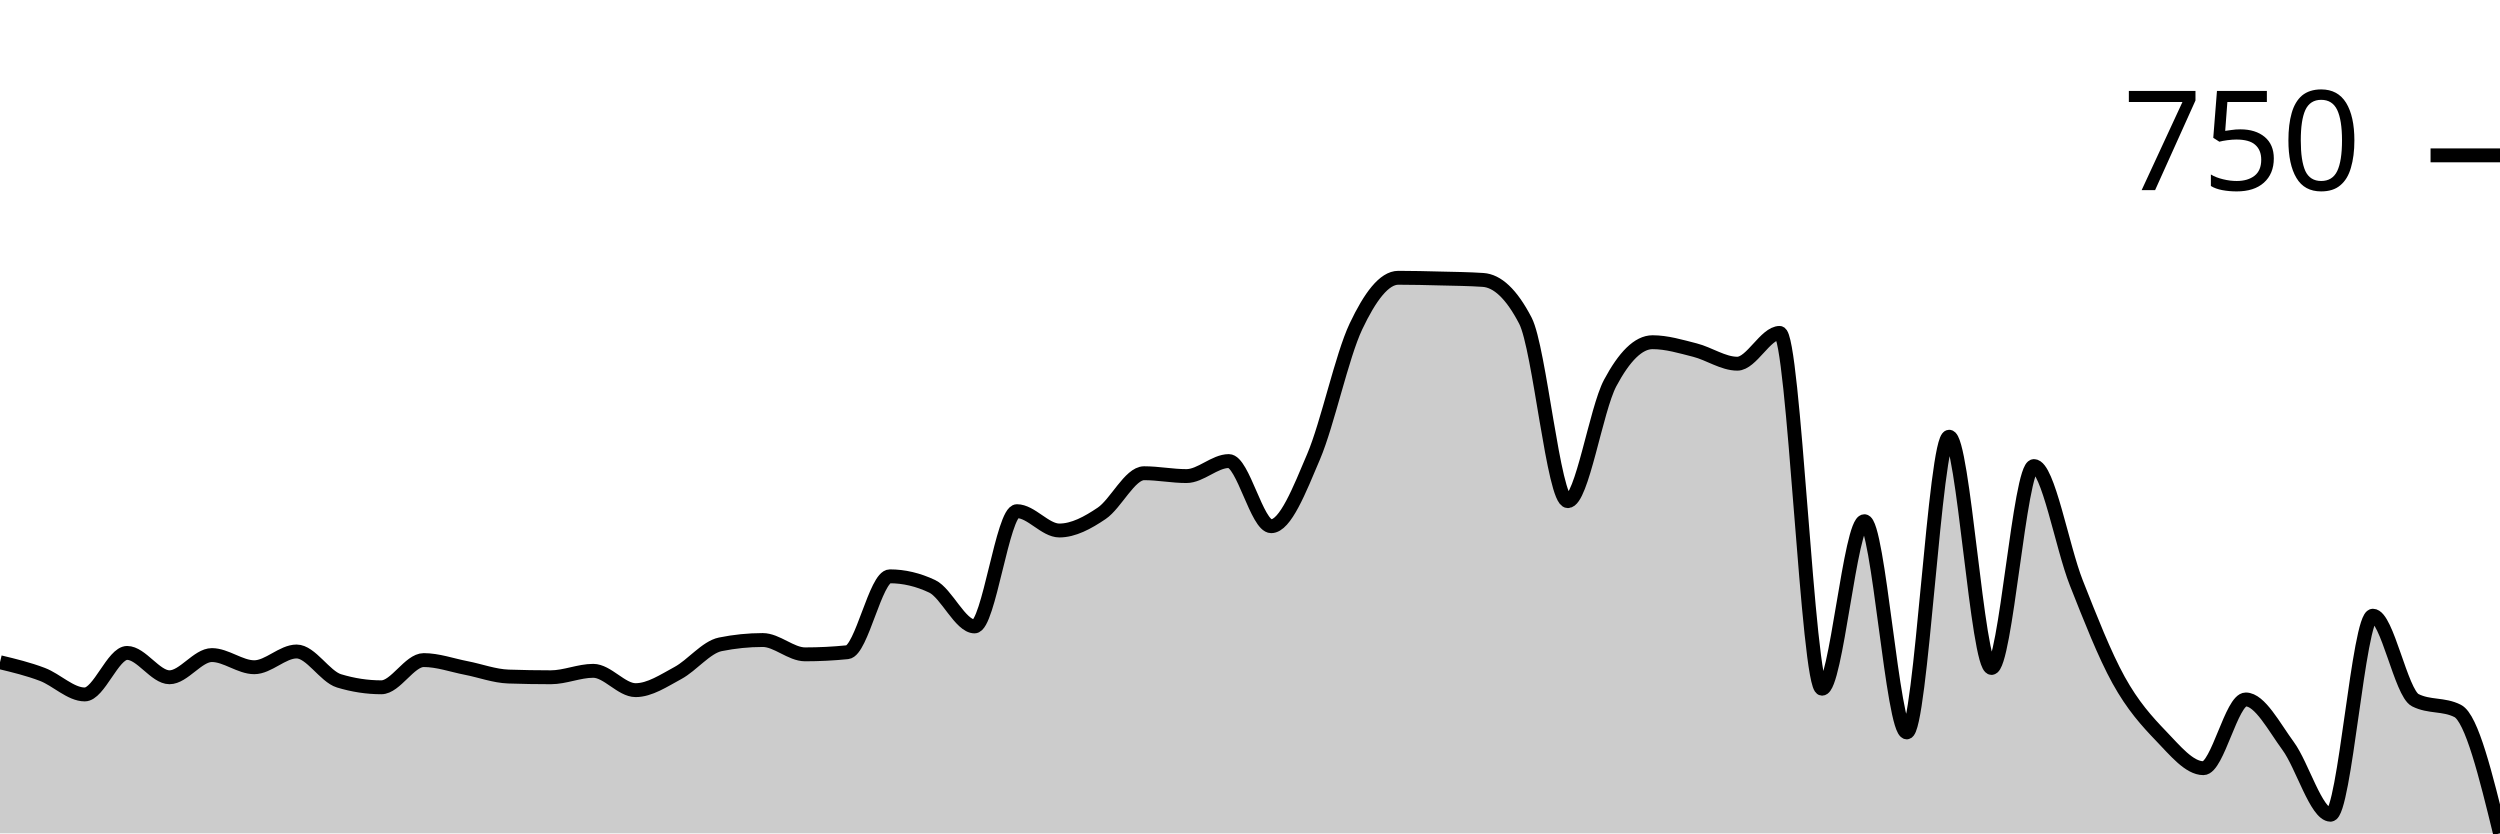
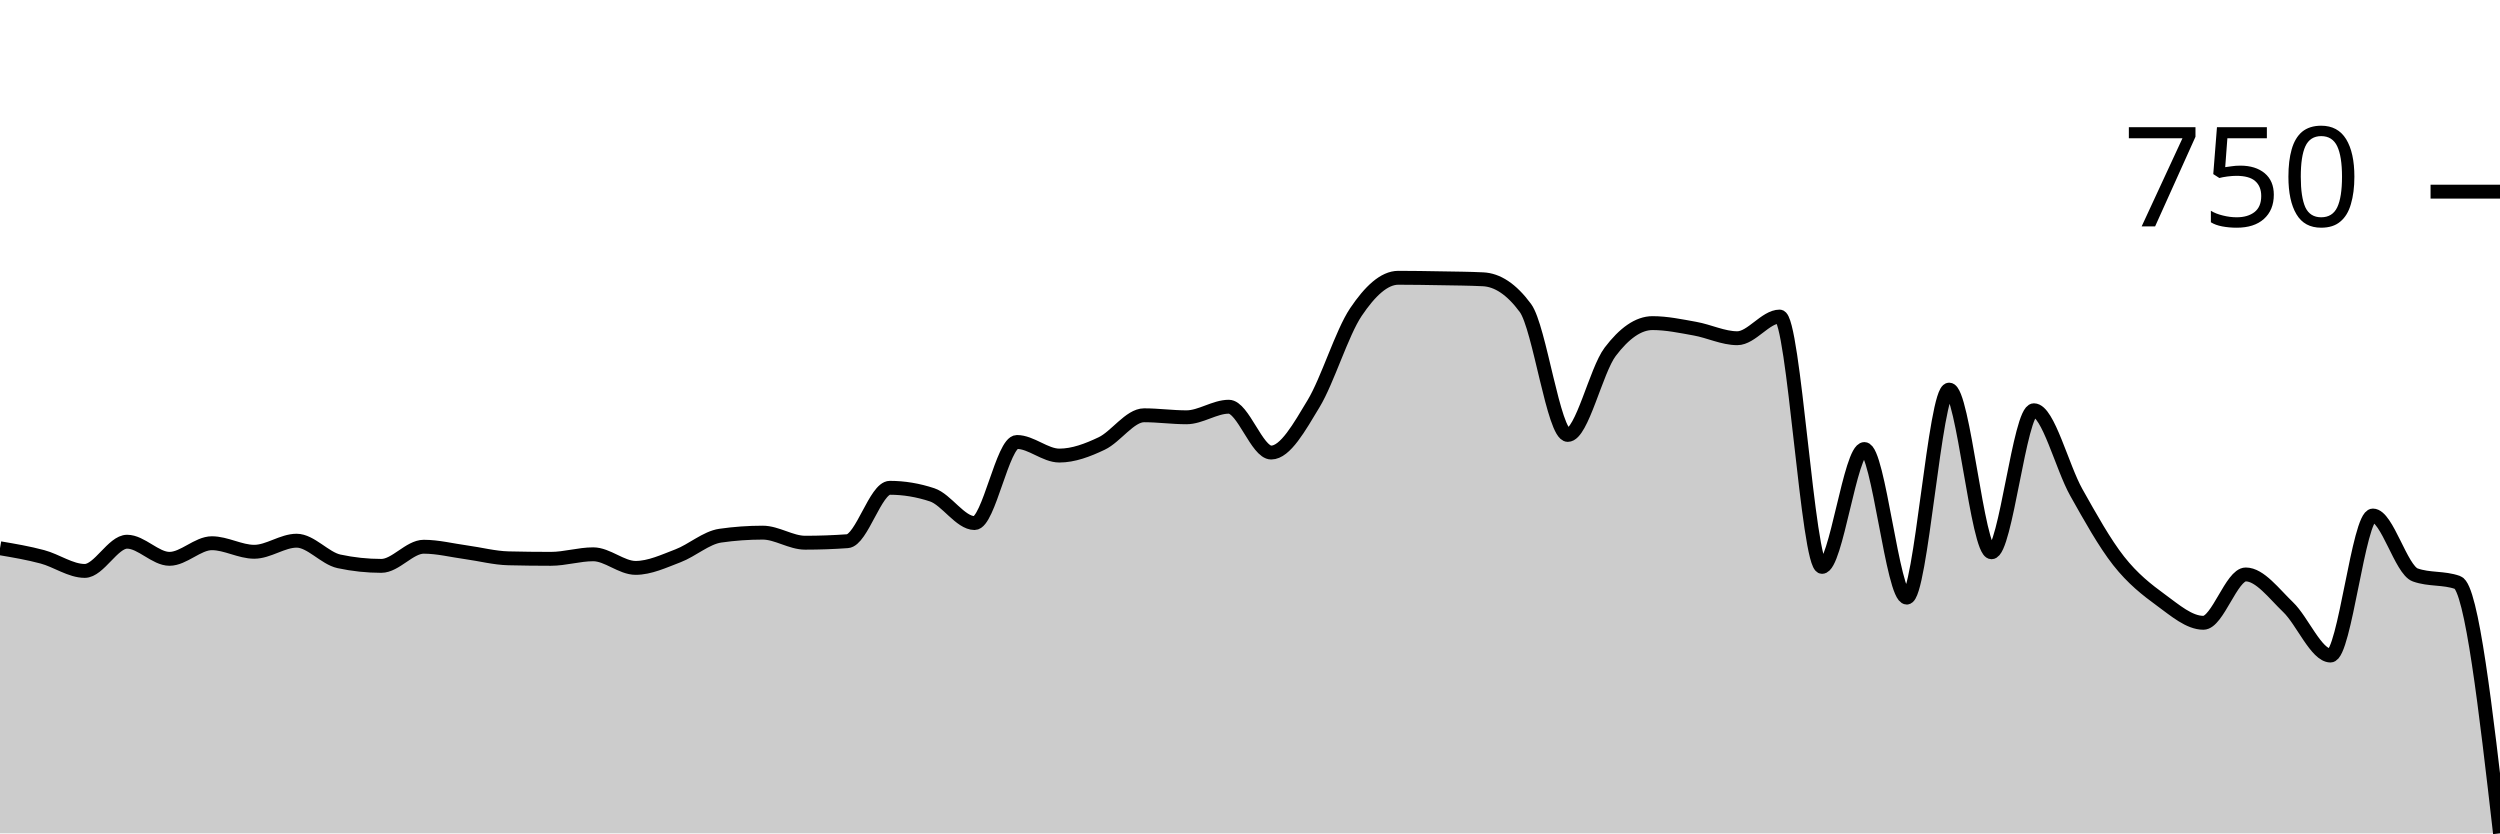
<svg xmlns="http://www.w3.org/2000/svg" viewBox="0 0 180 60">
  <g transform="translate(0,20)">
-     <path class="area" fill="rgba(0, 0, 0, 0.2)" d="M0,27.68C1.017,27.925,2.034,28.17,3.051,28.557C4.068,28.943,5.085,30,6.102,30C7.119,30,8.136,27.01,9.153,27.01C10.169,27.01,11.186,28.763,12.203,28.763C13.22,28.763,14.237,27.165,15.254,27.165C16.271,27.165,17.288,28.041,18.305,28.041C19.322,28.041,20.339,26.907,21.356,26.907C22.373,26.907,23.39,28.711,24.407,29.021C25.424,29.33,26.441,29.485,27.458,29.485C28.475,29.485,29.492,27.526,30.508,27.526C31.525,27.526,32.542,27.895,33.559,28.093C34.576,28.29,35.593,28.677,36.61,28.711C37.627,28.746,38.644,28.763,39.661,28.763C40.678,28.763,41.695,28.299,42.712,28.299C43.729,28.299,44.746,29.691,45.763,29.691C46.78,29.691,47.797,29.003,48.814,28.454C49.831,27.904,50.847,26.598,51.864,26.392C52.881,26.186,53.898,26.082,54.915,26.082C55.932,26.082,56.949,27.113,57.966,27.113C58.983,27.113,60,27.062,61.017,26.959C62.034,26.856,63.051,21.495,64.068,21.495C65.085,21.495,66.102,21.735,67.119,22.216C68.136,22.698,69.153,25.103,70.169,25.103C71.186,25.103,72.203,16.804,73.22,16.804C74.237,16.804,75.254,18.196,76.271,18.196C77.288,18.196,78.305,17.646,79.322,16.959C80.339,16.271,81.356,14.072,82.373,14.072C83.39,14.072,84.407,14.278,85.424,14.278C86.441,14.278,87.458,13.196,88.475,13.196C89.492,13.196,90.508,17.887,91.525,17.887C92.542,17.887,93.559,15.284,94.576,12.887C95.593,10.49,96.61,5.653,97.627,3.505C98.644,1.357,99.661,0,100.678,0C101.695,0,102.712,0.026,103.729,0.052C104.746,0.077,105.763,0.086,106.78,0.155C107.797,0.223,108.814,1.134,109.831,3.093C110.847,5.052,111.864,16.082,112.881,16.082C113.898,16.082,114.915,9.485,115.932,7.577C116.949,5.67,117.966,4.639,118.983,4.639C120,4.639,121.017,4.948,122.034,5.206C123.051,5.464,124.068,6.186,125.085,6.186C126.102,6.186,127.119,3.969,128.136,3.969C129.153,3.969,130.169,29.588,131.186,29.588C132.203,29.588,133.22,17.526,134.237,17.526C135.254,17.526,136.271,32.732,137.288,32.732C138.305,32.732,139.322,11.443,140.339,11.443C141.356,11.443,142.373,28.093,143.39,28.093C144.407,28.093,145.424,13.557,146.441,13.557C147.458,13.557,148.475,19.39,149.492,21.959C150.508,24.527,151.525,27.131,152.542,28.969C153.559,30.808,154.576,31.933,155.593,32.99C156.61,34.046,157.627,35.309,158.644,35.309C159.661,35.309,160.678,30.361,161.695,30.361C162.712,30.361,163.729,32.328,164.746,33.711C165.763,35.095,166.78,38.66,167.797,38.66C168.814,38.66,169.831,24.33,170.847,24.33C171.864,24.33,172.881,29.897,173.898,30.412C174.915,30.928,175.932,30.67,176.949,31.186C177.966,31.701,178.983,35.851,180,40L180,40C178.983,40,177.966,40,176.949,40C175.932,40,174.915,40,173.898,40C172.881,40,171.864,40,170.847,40C169.831,40,168.814,40,167.797,40C166.78,40,165.763,40,164.746,40C163.729,40,162.712,40,161.695,40C160.678,40,159.661,40,158.644,40C157.627,40,156.61,40,155.593,40C154.576,40,153.559,40,152.542,40C151.525,40,150.508,40,149.492,40C148.475,40,147.458,40,146.441,40C145.424,40,144.407,40,143.39,40C142.373,40,141.356,40,140.339,40C139.322,40,138.305,40,137.288,40C136.271,40,135.254,40,134.237,40C133.22,40,132.203,40,131.186,40C130.169,40,129.153,40,128.136,40C127.119,40,126.102,40,125.085,40C124.068,40,123.051,40,122.034,40C121.017,40,120,40,118.983,40C117.966,40,116.949,40,115.932,40C114.915,40,113.898,40,112.881,40C111.864,40,110.847,40,109.831,40C108.814,40,107.797,40,106.78,40C105.763,40,104.746,40,103.729,40C102.712,40,101.695,40,100.678,40C99.661,40,98.644,40,97.627,40C96.61,40,95.593,40,94.576,40C93.559,40,92.542,40,91.525,40C90.508,40,89.492,40,88.475,40C87.458,40,86.441,40,85.424,40C84.407,40,83.39,40,82.373,40C81.356,40,80.339,40,79.322,40C78.305,40,77.288,40,76.271,40C75.254,40,74.237,40,73.22,40C72.203,40,71.186,40,70.169,40C69.153,40,68.136,40,67.119,40C66.102,40,65.085,40,64.068,40C63.051,40,62.034,40,61.017,40C60,40,58.983,40,57.966,40C56.949,40,55.932,40,54.915,40C53.898,40,52.881,40,51.864,40C50.847,40,49.831,40,48.814,40C47.797,40,46.78,40,45.763,40C44.746,40,43.729,40,42.712,40C41.695,40,40.678,40,39.661,40C38.644,40,37.627,40,36.61,40C35.593,40,34.576,40,33.559,40C32.542,40,31.525,40,30.508,40C29.492,40,28.475,40,27.458,40C26.441,40,25.424,40,24.407,40C23.39,40,22.373,40,21.356,40C20.339,40,19.322,40,18.305,40C17.288,40,16.271,40,15.254,40C14.237,40,13.22,40,12.203,40C11.186,40,10.169,40,9.153,40C8.136,40,7.119,40,6.102,40C5.085,40,4.068,40,3.051,40C2.034,40,1.017,40,0,40Z" />
-     <path class="line" stroke="black" fill="none" d="M0,27.68C1.017,27.925,2.034,28.17,3.051,28.557C4.068,28.943,5.085,30,6.102,30C7.119,30,8.136,27.01,9.153,27.01C10.169,27.01,11.186,28.763,12.203,28.763C13.22,28.763,14.237,27.165,15.254,27.165C16.271,27.165,17.288,28.041,18.305,28.041C19.322,28.041,20.339,26.907,21.356,26.907C22.373,26.907,23.39,28.711,24.407,29.021C25.424,29.33,26.441,29.485,27.458,29.485C28.475,29.485,29.492,27.526,30.508,27.526C31.525,27.526,32.542,27.895,33.559,28.093C34.576,28.29,35.593,28.677,36.61,28.711C37.627,28.746,38.644,28.763,39.661,28.763C40.678,28.763,41.695,28.299,42.712,28.299C43.729,28.299,44.746,29.691,45.763,29.691C46.78,29.691,47.797,29.003,48.814,28.454C49.831,27.904,50.847,26.598,51.864,26.392C52.881,26.186,53.898,26.082,54.915,26.082C55.932,26.082,56.949,27.113,57.966,27.113C58.983,27.113,60,27.062,61.017,26.959C62.034,26.856,63.051,21.495,64.068,21.495C65.085,21.495,66.102,21.735,67.119,22.216C68.136,22.698,69.153,25.103,70.169,25.103C71.186,25.103,72.203,16.804,73.22,16.804C74.237,16.804,75.254,18.196,76.271,18.196C77.288,18.196,78.305,17.646,79.322,16.959C80.339,16.271,81.356,14.072,82.373,14.072C83.39,14.072,84.407,14.278,85.424,14.278C86.441,14.278,87.458,13.196,88.475,13.196C89.492,13.196,90.508,17.887,91.525,17.887C92.542,17.887,93.559,15.284,94.576,12.887C95.593,10.49,96.61,5.653,97.627,3.505C98.644,1.357,99.661,0,100.678,0C101.695,0,102.712,0.026,103.729,0.052C104.746,0.077,105.763,0.086,106.78,0.155C107.797,0.223,108.814,1.134,109.831,3.093C110.847,5.052,111.864,16.082,112.881,16.082C113.898,16.082,114.915,9.485,115.932,7.577C116.949,5.67,117.966,4.639,118.983,4.639C120,4.639,121.017,4.948,122.034,5.206C123.051,5.464,124.068,6.186,125.085,6.186C126.102,6.186,127.119,3.969,128.136,3.969C129.153,3.969,130.169,29.588,131.186,29.588C132.203,29.588,133.22,17.526,134.237,17.526C135.254,17.526,136.271,32.732,137.288,32.732C138.305,32.732,139.322,11.443,140.339,11.443C141.356,11.443,142.373,28.093,143.39,28.093C144.407,28.093,145.424,13.557,146.441,13.557C147.458,13.557,148.475,19.39,149.492,21.959C150.508,24.527,151.525,27.131,152.542,28.969C153.559,30.808,154.576,31.933,155.593,32.99C156.61,34.046,157.627,35.309,158.644,35.309C159.661,35.309,160.678,30.361,161.695,30.361C162.712,30.361,163.729,32.328,164.746,33.711C165.763,35.095,166.78,38.66,167.797,38.66C168.814,38.66,169.831,24.33,170.847,24.33C171.864,24.33,172.881,29.897,173.898,30.412C174.915,30.928,175.932,30.67,176.949,31.186C177.966,31.701,178.983,35.851,180,40" />
-     <path class="axis-ceiling" stroke-width="1" stroke="black" fill="none" d="M175,-8.814L180,-8.814" />
-     <text class="axis-ceiling-label" font-family="sans-serif" text-anchor="end" font-size="10px" x="170" y="-6.314">750</text>
+     <path class="area" fill="rgba(0, 0, 0, 0.2)" d="M0,19.474C1.017,19.646,2.034,19.819,3.051,20.091C4.068,20.363,5.085,21.106,6.102,21.106C7.119,21.106,8.136,19.003,9.153,19.003C10.169,19.003,11.186,20.236,12.203,20.236C13.22,20.236,14.237,19.112,15.254,19.112C16.271,19.112,17.288,19.728,18.305,19.728C19.322,19.728,20.339,18.93,21.356,18.93C22.373,18.93,23.39,20.199,24.407,20.417C25.424,20.635,26.441,20.743,27.458,20.743C28.475,20.743,29.492,19.365,30.508,19.365C31.525,19.365,32.542,19.625,33.559,19.764C34.576,19.903,35.593,20.175,36.61,20.199C37.627,20.224,38.644,20.236,39.661,20.236C40.678,20.236,41.695,19.909,42.712,19.909C43.729,19.909,44.746,20.888,45.763,20.888C46.78,20.888,47.797,20.405,48.814,20.018C49.831,19.631,50.847,18.713,51.864,18.568C52.881,18.422,53.898,18.35,54.915,18.35C55.932,18.35,56.949,19.075,57.966,19.075C58.983,19.075,60,19.039,61.017,18.966C62.034,18.894,63.051,15.122,64.068,15.122C65.085,15.122,66.102,15.292,67.119,15.63C68.136,15.969,69.153,17.661,70.169,17.661C71.186,17.661,72.203,11.822,73.22,11.822C74.237,11.822,75.254,12.801,76.271,12.801C77.288,12.801,78.305,12.415,79.322,11.931C80.339,11.448,81.356,9.9,82.373,9.9C83.39,9.9,84.407,10.045,85.424,10.045C86.441,10.045,87.458,9.284,88.475,9.284C89.492,9.284,90.508,12.584,91.525,12.584C92.542,12.584,93.559,10.752,94.576,9.066C95.593,7.38,96.61,3.977,97.627,2.466C98.644,0.955,99.661,0,100.678,0C101.695,0,102.712,0.018,103.729,0.036C104.746,0.054,105.763,0.06,106.78,0.109C107.797,0.157,108.814,0.798,109.831,2.176C110.847,3.554,111.864,11.315,112.881,11.315C113.898,11.315,114.915,6.673,115.932,5.331C116.949,3.989,117.966,3.264,118.983,3.264C120,3.264,121.017,3.481,122.034,3.663C123.051,3.844,124.068,4.352,125.085,4.352C126.102,4.352,127.119,2.792,128.136,2.792C129.153,2.792,130.169,20.816,131.186,20.816C132.203,20.816,133.22,12.33,134.237,12.33C135.254,12.33,136.271,23.028,137.288,23.028C138.305,23.028,139.322,8.051,140.339,8.051C141.356,8.051,142.373,19.764,143.39,19.764C144.407,19.764,145.424,9.538,146.441,9.538C147.458,9.538,148.475,13.642,149.492,15.449C150.508,17.256,151.525,19.087,152.542,20.381C153.559,21.674,154.576,22.466,155.593,23.209C156.61,23.953,157.627,24.841,158.644,24.841C159.661,24.841,160.678,21.36,161.695,21.36C162.712,21.36,163.729,22.744,164.746,23.717C165.763,24.69,166.78,27.199,167.797,27.199C168.814,27.199,169.831,17.117,170.847,17.117C171.864,17.117,172.881,21.034,173.898,21.396C174.915,21.759,175.932,21.578,176.949,21.94C177.966,22.303,178.983,31.151,180,40L180,40C178.983,40,177.966,40,176.949,40C175.932,40,174.915,40,173.898,40C172.881,40,171.864,40,170.847,40C169.831,40,168.814,40,167.797,40C166.78,40,165.763,40,164.746,40C163.729,40,162.712,40,161.695,40C160.678,40,159.661,40,158.644,40C157.627,40,156.61,40,155.593,40C154.576,40,153.559,40,152.542,40C151.525,40,150.508,40,149.492,40C148.475,40,147.458,40,146.441,40C145.424,40,144.407,40,143.39,40C142.373,40,141.356,40,140.339,40C139.322,40,138.305,40,137.288,40C136.271,40,135.254,40,134.237,40C133.22,40,132.203,40,131.186,40C130.169,40,129.153,40,128.136,40C127.119,40,126.102,40,125.085,40C124.068,40,123.051,40,122.034,40C121.017,40,120,40,118.983,40C117.966,40,116.949,40,115.932,40C114.915,40,113.898,40,112.881,40C111.864,40,110.847,40,109.831,40C108.814,40,107.797,40,106.78,40C105.763,40,104.746,40,103.729,40C102.712,40,101.695,40,100.678,40C99.661,40,98.644,40,97.627,40C96.61,40,95.593,40,94.576,40C93.559,40,92.542,40,91.525,40C90.508,40,89.492,40,88.475,40C87.458,40,86.441,40,85.424,40C84.407,40,83.39,40,82.373,40C81.356,40,80.339,40,79.322,40C78.305,40,77.288,40,76.271,40C75.254,40,74.237,40,73.22,40C72.203,40,71.186,40,70.169,40C69.153,40,68.136,40,67.119,40C66.102,40,65.085,40,64.068,40C63.051,40,62.034,40,61.017,40C60,40,58.983,40,57.966,40C56.949,40,55.932,40,54.915,40C53.898,40,52.881,40,51.864,40C50.847,40,49.831,40,48.814,40C47.797,40,46.78,40,45.763,40C44.746,40,43.729,40,42.712,40C41.695,40,40.678,40,39.661,40C38.644,40,37.627,40,36.61,40C35.593,40,34.576,40,33.559,40C32.542,40,31.525,40,30.508,40C29.492,40,28.475,40,27.458,40C26.441,40,25.424,40,24.407,40C23.39,40,22.373,40,21.356,40C20.339,40,19.322,40,18.305,40C17.288,40,16.271,40,15.254,40C14.237,40,13.22,40,12.203,40C11.186,40,10.169,40,9.153,40C8.136,40,7.119,40,6.102,40C5.085,40,4.068,40,3.051,40C2.034,40,1.017,40,0,40Z" />
+     <path class="line" stroke="black" fill="none" d="M0,19.474C1.017,19.646,2.034,19.819,3.051,20.091C4.068,20.363,5.085,21.106,6.102,21.106C7.119,21.106,8.136,19.003,9.153,19.003C10.169,19.003,11.186,20.236,12.203,20.236C13.22,20.236,14.237,19.112,15.254,19.112C16.271,19.112,17.288,19.728,18.305,19.728C19.322,19.728,20.339,18.93,21.356,18.93C22.373,18.93,23.39,20.199,24.407,20.417C25.424,20.635,26.441,20.743,27.458,20.743C28.475,20.743,29.492,19.365,30.508,19.365C31.525,19.365,32.542,19.625,33.559,19.764C34.576,19.903,35.593,20.175,36.61,20.199C37.627,20.224,38.644,20.236,39.661,20.236C40.678,20.236,41.695,19.909,42.712,19.909C43.729,19.909,44.746,20.888,45.763,20.888C46.78,20.888,47.797,20.405,48.814,20.018C49.831,19.631,50.847,18.713,51.864,18.568C52.881,18.422,53.898,18.35,54.915,18.35C55.932,18.35,56.949,19.075,57.966,19.075C58.983,19.075,60,19.039,61.017,18.966C62.034,18.894,63.051,15.122,64.068,15.122C65.085,15.122,66.102,15.292,67.119,15.63C68.136,15.969,69.153,17.661,70.169,17.661C71.186,17.661,72.203,11.822,73.22,11.822C74.237,11.822,75.254,12.801,76.271,12.801C77.288,12.801,78.305,12.415,79.322,11.931C80.339,11.448,81.356,9.9,82.373,9.9C83.39,9.9,84.407,10.045,85.424,10.045C86.441,10.045,87.458,9.284,88.475,9.284C89.492,9.284,90.508,12.584,91.525,12.584C92.542,12.584,93.559,10.752,94.576,9.066C95.593,7.38,96.61,3.977,97.627,2.466C98.644,0.955,99.661,0,100.678,0C101.695,0,102.712,0.018,103.729,0.036C104.746,0.054,105.763,0.06,106.78,0.109C107.797,0.157,108.814,0.798,109.831,2.176C110.847,3.554,111.864,11.315,112.881,11.315C113.898,11.315,114.915,6.673,115.932,5.331C116.949,3.989,117.966,3.264,118.983,3.264C120,3.264,121.017,3.481,122.034,3.663C123.051,3.844,124.068,4.352,125.085,4.352C126.102,4.352,127.119,2.792,128.136,2.792C129.153,2.792,130.169,20.816,131.186,20.816C132.203,20.816,133.22,12.33,134.237,12.33C135.254,12.33,136.271,23.028,137.288,23.028C138.305,23.028,139.322,8.051,140.339,8.051C141.356,8.051,142.373,19.764,143.39,19.764C144.407,19.764,145.424,9.538,146.441,9.538C147.458,9.538,148.475,13.642,149.492,15.449C150.508,17.256,151.525,19.087,152.542,20.381C153.559,21.674,154.576,22.466,155.593,23.209C156.61,23.953,157.627,24.841,158.644,24.841C159.661,24.841,160.678,21.36,161.695,21.36C162.712,21.36,163.729,22.744,164.746,23.717C165.763,24.69,166.78,27.199,167.797,27.199C168.814,27.199,169.831,17.117,170.847,17.117C171.864,17.117,172.881,21.034,173.898,21.396C174.915,21.759,175.932,21.578,176.949,21.94C177.966,22.303,178.983,31.151,180,40" />
+     <path class="axis-ceiling" stroke-width="1" stroke="black" fill="none" d="M175,-6.201L180,-6.201" />
+     <text class="axis-ceiling-label" font-family="sans-serif" text-anchor="end" font-size="10px" x="170" y="-3.701">750</text>
  </g>
</svg>
